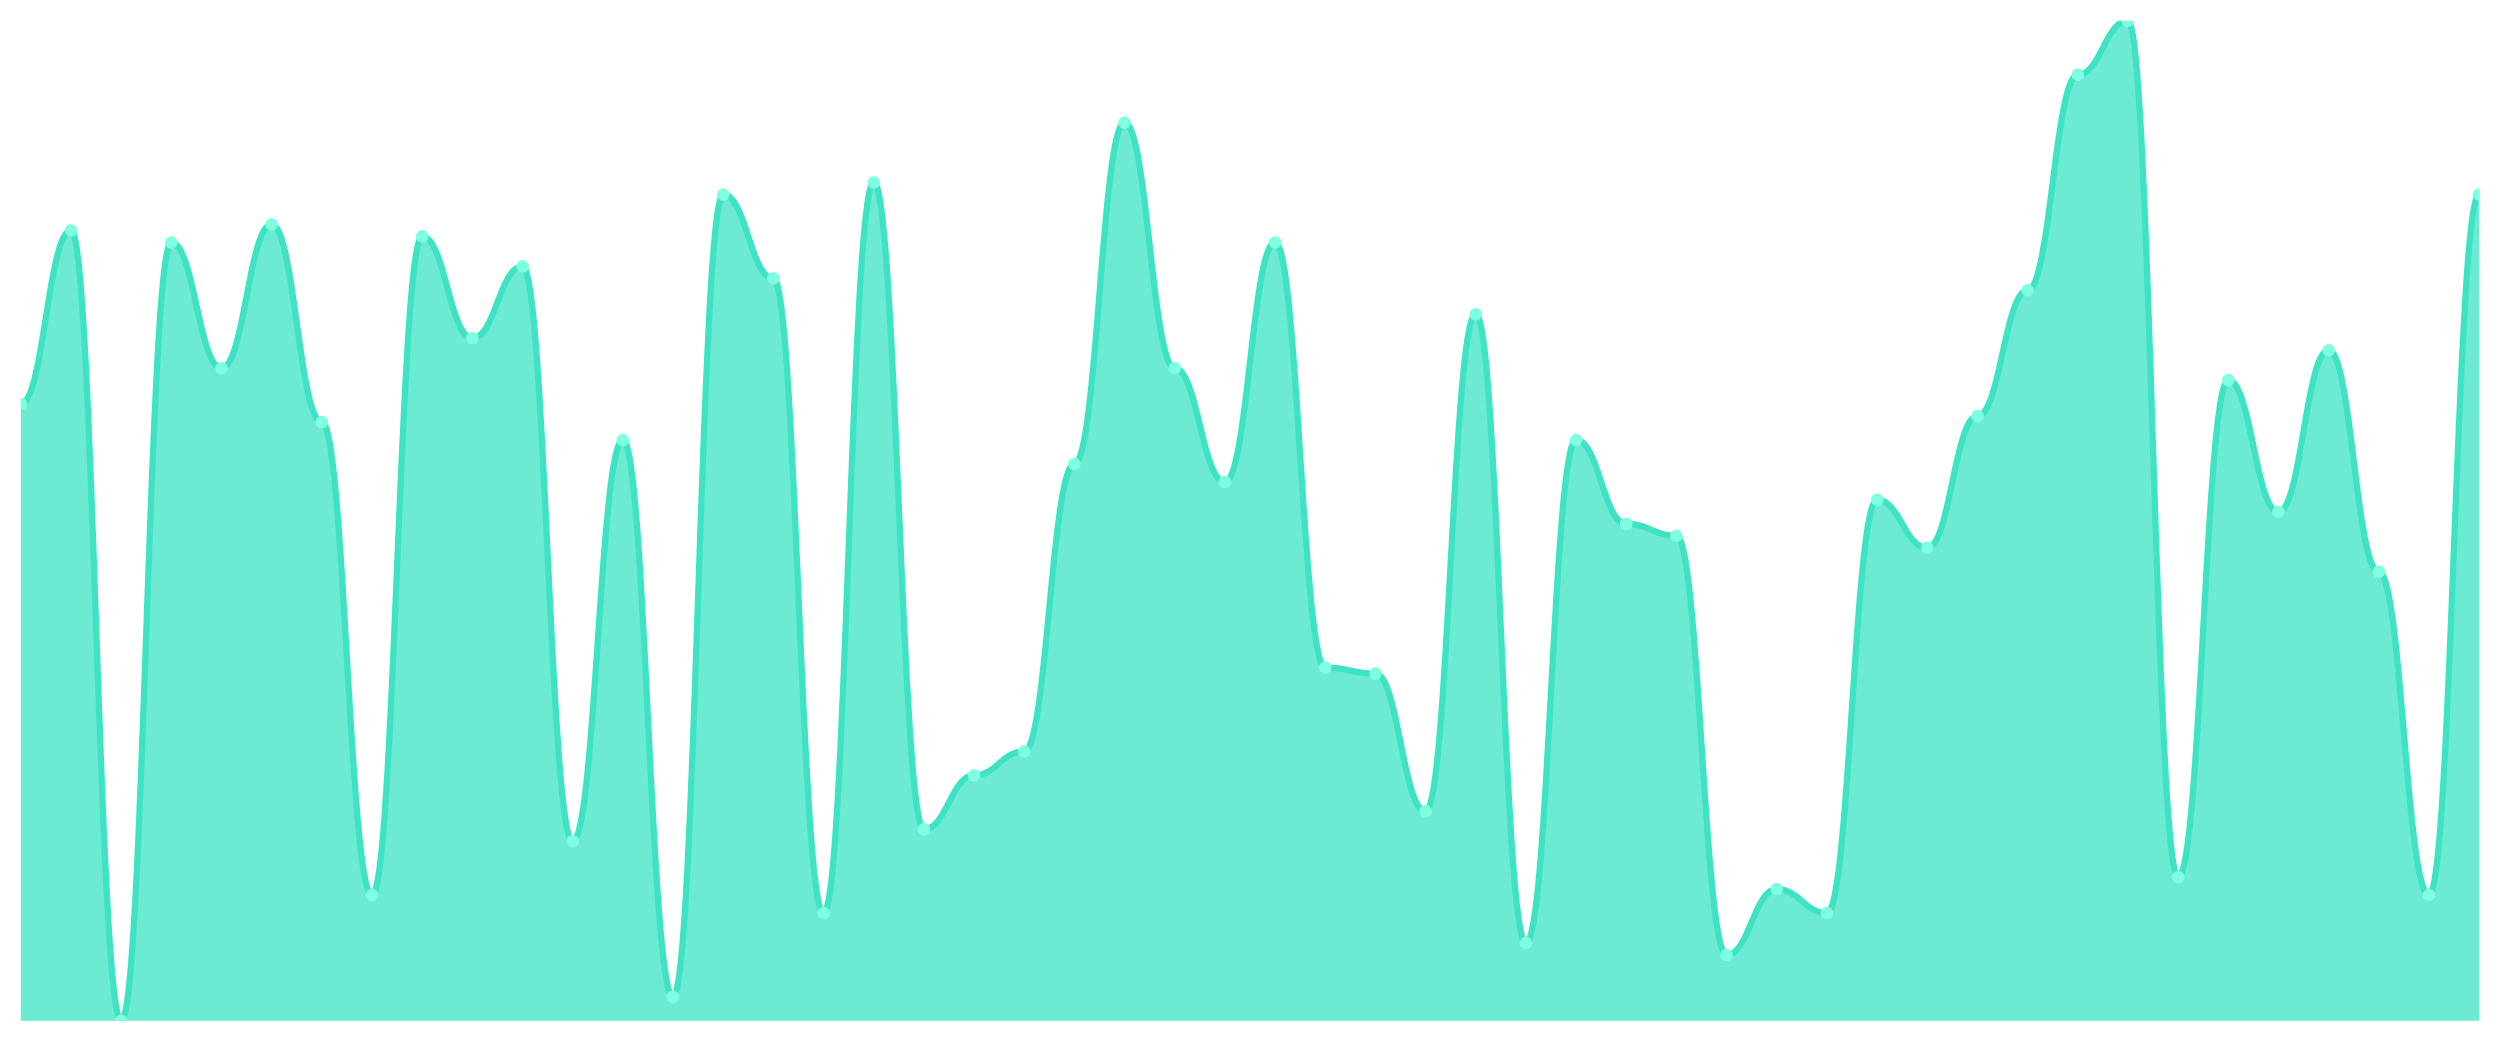
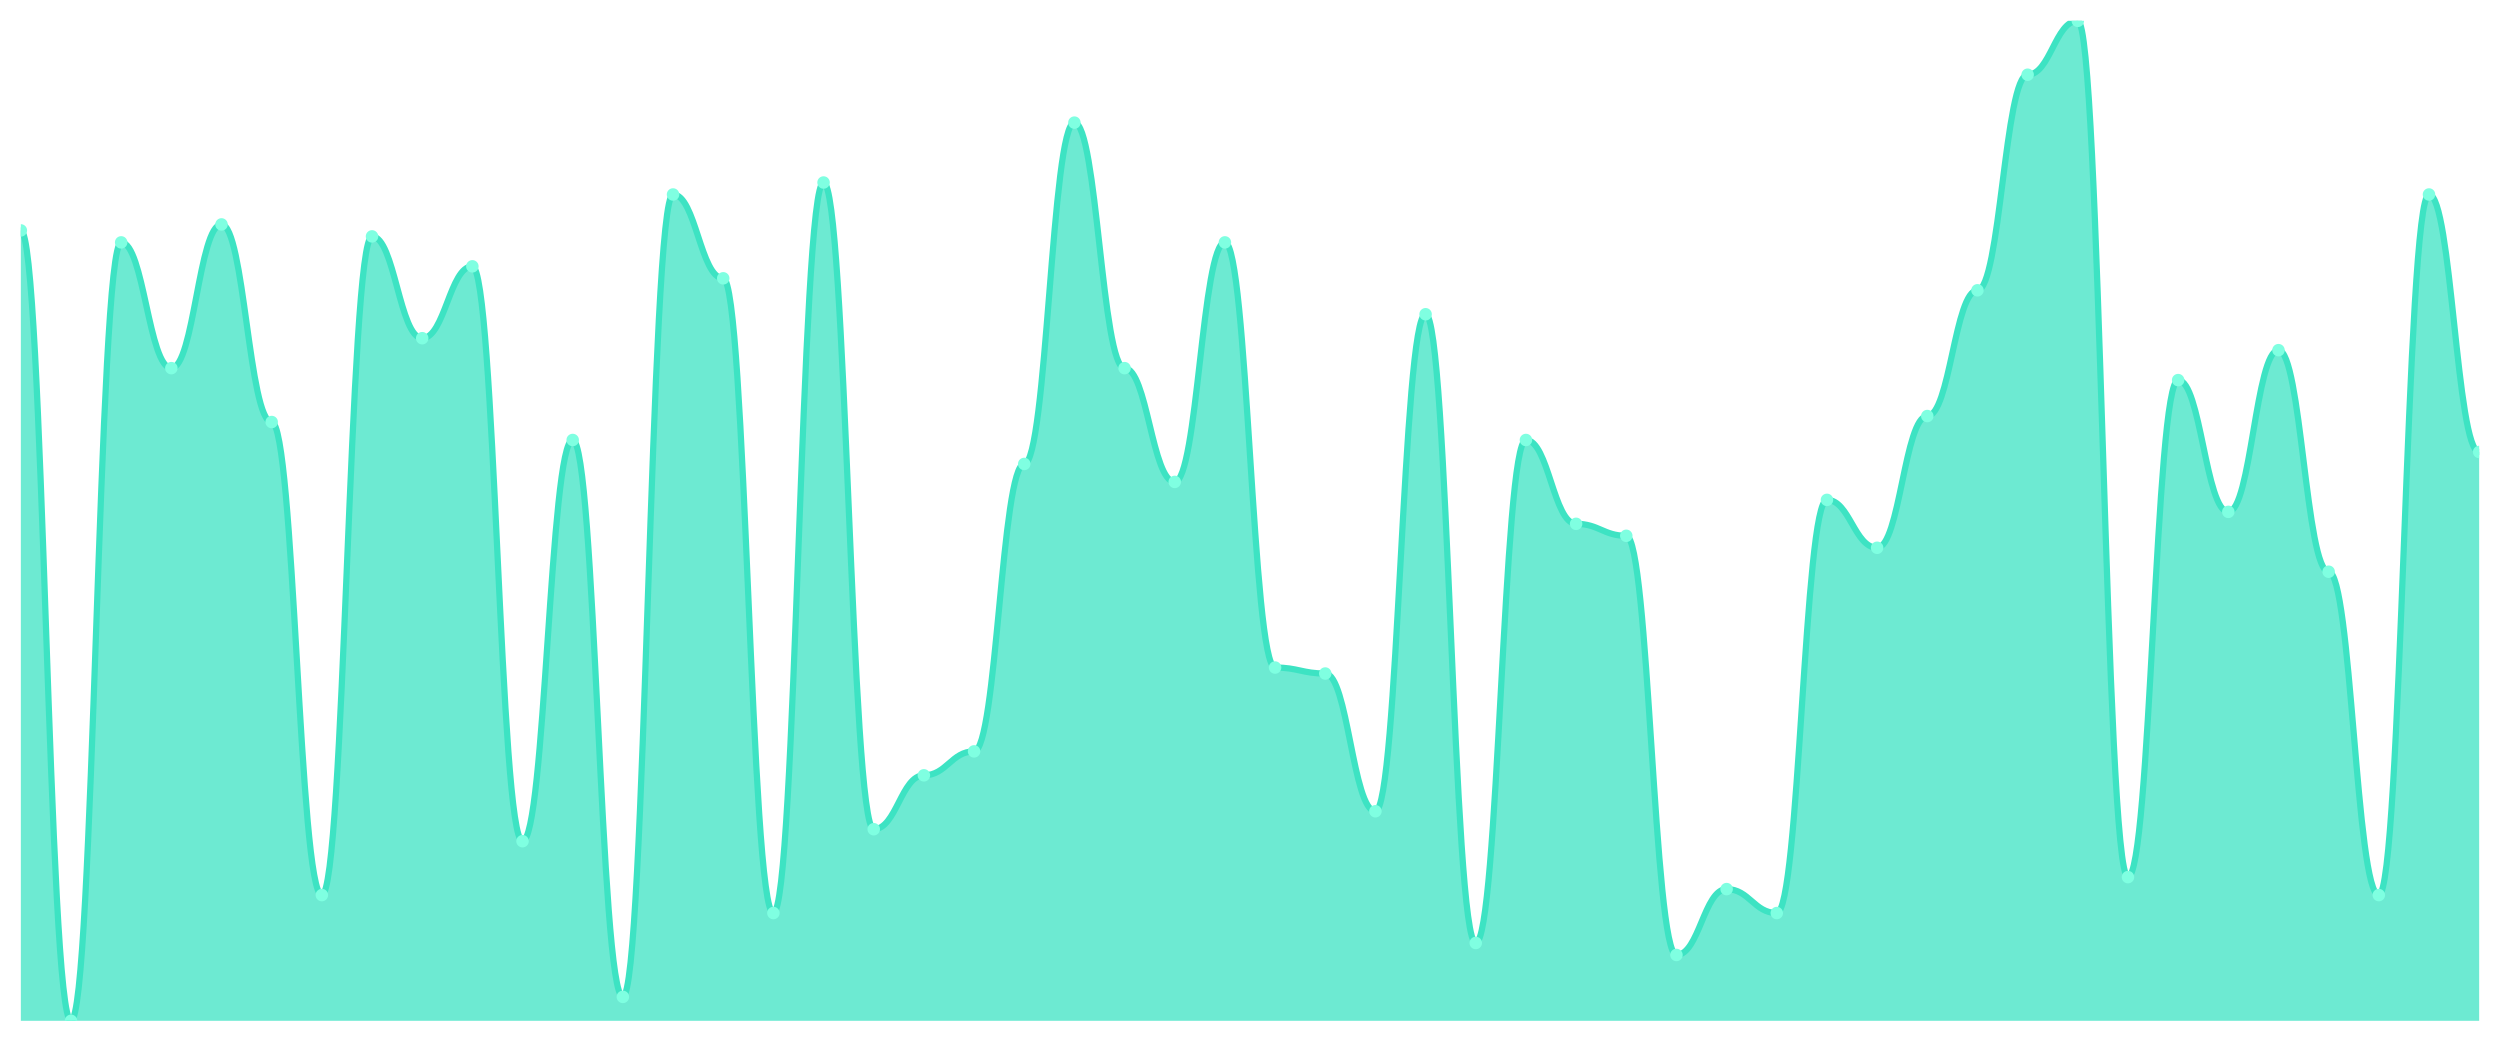
<svg xmlns="http://www.w3.org/2000/svg" viewBox="0 0 1200 500" width="1200" height="500">
  <defs>
    <clipPath id="c">
      <rect x="10" y="10" width="1180" height="480" />
    </clipPath>
  </defs>
  <rect width="1200" height="500" fill="none" />
  <g clip-path="url(#c)">
-     <path d="M 10,490 L 10,193.952 C 20.837,193.952 23.245,110.599 34.082,110.599 C 44.918,110.599 47.327,490 58.163,490 C 69,490 71.408,116.347 82.245,116.347 C 93.082,116.347 95.49,176.707 106.327,176.707 C 117.163,176.707 119.571,107.725 130.408,107.725 C 141.245,107.725 143.653,202.575 154.49,202.575 C 165.327,202.575 167.735,429.641 178.571,429.641 C 189.408,429.641 191.816,113.473 202.653,113.473 C 213.49,113.473 215.898,162.335 226.735,162.335 C 237.571,162.335 239.98,127.844 250.816,127.844 C 261.653,127.844 264.061,403.772 274.898,403.772 C 285.735,403.772 288.143,211.198 298.98,211.198 C 309.816,211.198 312.224,478.503 323.061,478.503 C 333.898,478.503 336.306,93.353 347.143,93.353 C 357.98,93.353 360.388,133.593 371.224,133.593 C 382.061,133.593 384.469,438.263 395.306,438.263 C 406.143,438.263 408.551,87.605 419.388,87.605 C 430.224,87.605 432.633,398.024 443.469,398.024 C 454.306,398.024 456.714,372.156 467.551,372.156 C 478.388,372.156 480.796,360.659 491.633,360.659 C 502.469,360.659 504.878,222.695 515.714,222.695 C 526.551,222.695 528.959,58.862 539.796,58.862 C 550.633,58.862 553.041,176.707 563.878,176.707 C 574.714,176.707 577.122,231.317 587.959,231.317 C 598.796,231.317 601.204,116.347 612.041,116.347 C 622.878,116.347 625.286,320.419 636.122,320.419 C 646.959,320.419 649.367,323.293 660.204,323.293 C 671.041,323.293 673.449,389.401 684.286,389.401 C 695.122,389.401 697.531,150.838 708.367,150.838 C 719.204,150.838 721.612,452.635 732.449,452.635 C 743.286,452.635 745.694,211.198 756.531,211.198 C 767.367,211.198 769.776,251.437 780.612,251.437 C 791.449,251.437 793.857,257.186 804.694,257.186 C 815.531,257.186 817.939,458.383 828.776,458.383 C 839.612,458.383 842.02,426.766 852.857,426.766 C 863.694,426.766 866.102,438.263 876.939,438.263 C 887.776,438.263 890.184,239.94 901.02,239.94 C 911.857,239.94 914.265,262.934 925.102,262.934 C 935.939,262.934 938.347,199.701 949.184,199.701 C 960.02,199.701 962.429,139.341 973.265,139.341 C 984.102,139.341 986.51,35.868 997.347,35.868 C 1008.184,35.868 1010.592,10 1021.429,10 C 1032.265,10 1034.673,421.018 1045.51,421.018 C 1056.347,421.018 1058.755,182.455 1069.592,182.455 C 1080.429,182.455 1082.837,245.689 1093.673,245.689 C 1104.51,245.689 1106.918,168.084 1117.755,168.084 C 1128.592,168.084 1131,274.431 1141.837,274.431 C 1152.673,274.431 1155.082,429.641 1165.918,429.641 C 1176.755,429.641 1179.163,93.353 1190,93.353 L 1190,490 Z" fill="rgba(61,227,195,0.75)" />
-     <path d="M 10,193.952 C 20.837,193.952 23.245,110.599 34.082,110.599 C 44.918,110.599 47.327,490 58.163,490 C 69,490 71.408,116.347 82.245,116.347 C 93.082,116.347 95.49,176.707 106.327,176.707 C 117.163,176.707 119.571,107.725 130.408,107.725 C 141.245,107.725 143.653,202.575 154.49,202.575 C 165.327,202.575 167.735,429.641 178.571,429.641 C 189.408,429.641 191.816,113.473 202.653,113.473 C 213.49,113.473 215.898,162.335 226.735,162.335 C 237.571,162.335 239.98,127.844 250.816,127.844 C 261.653,127.844 264.061,403.772 274.898,403.772 C 285.735,403.772 288.143,211.198 298.98,211.198 C 309.816,211.198 312.224,478.503 323.061,478.503 C 333.898,478.503 336.306,93.353 347.143,93.353 C 357.98,93.353 360.388,133.593 371.224,133.593 C 382.061,133.593 384.469,438.263 395.306,438.263 C 406.143,438.263 408.551,87.605 419.388,87.605 C 430.224,87.605 432.633,398.024 443.469,398.024 C 454.306,398.024 456.714,372.156 467.551,372.156 C 478.388,372.156 480.796,360.659 491.633,360.659 C 502.469,360.659 504.878,222.695 515.714,222.695 C 526.551,222.695 528.959,58.862 539.796,58.862 C 550.633,58.862 553.041,176.707 563.878,176.707 C 574.714,176.707 577.122,231.317 587.959,231.317 C 598.796,231.317 601.204,116.347 612.041,116.347 C 622.878,116.347 625.286,320.419 636.122,320.419 C 646.959,320.419 649.367,323.293 660.204,323.293 C 671.041,323.293 673.449,389.401 684.286,389.401 C 695.122,389.401 697.531,150.838 708.367,150.838 C 719.204,150.838 721.612,452.635 732.449,452.635 C 743.286,452.635 745.694,211.198 756.531,211.198 C 767.367,211.198 769.776,251.437 780.612,251.437 C 791.449,251.437 793.857,257.186 804.694,257.186 C 815.531,257.186 817.939,458.383 828.776,458.383 C 839.612,458.383 842.02,426.766 852.857,426.766 C 863.694,426.766 866.102,438.263 876.939,438.263 C 887.776,438.263 890.184,239.94 901.02,239.94 C 911.857,239.94 914.265,262.934 925.102,262.934 C 935.939,262.934 938.347,199.701 949.184,199.701 C 960.02,199.701 962.429,139.341 973.265,139.341 C 984.102,139.341 986.51,35.868 997.347,35.868 C 1008.184,35.868 1010.592,10 1021.429,10 C 1032.265,10 1034.673,421.018 1045.51,421.018 C 1056.347,421.018 1058.755,182.455 1069.592,182.455 C 1080.429,182.455 1082.837,245.689 1093.673,245.689 C 1104.51,245.689 1106.918,168.084 1117.755,168.084 C 1128.592,168.084 1131,274.431 1141.837,274.431 C 1152.673,274.431 1155.082,429.641 1165.918,429.641 C 1176.755,429.641 1179.163,93.353 1190,93.353" fill="none" stroke="#3de3c3" stroke-width="3" stroke-linecap="round" stroke-linejoin="round" />
-     <circle cx="10" cy="193.952" r="3" fill="#7fffe1" />
-     <circle cx="34.082" cy="110.599" r="3" fill="#7fffe1" />
-     <circle cx="58.163" cy="490" r="3" fill="#7fffe1" />
-     <circle cx="82.245" cy="116.347" r="3" fill="#7fffe1" />
-     <circle cx="106.327" cy="176.707" r="3" fill="#7fffe1" />
-     <circle cx="130.408" cy="107.725" r="3" fill="#7fffe1" />
-     <circle cx="154.49" cy="202.575" r="3" fill="#7fffe1" />
-     <circle cx="178.571" cy="429.641" r="3" fill="#7fffe1" />
-     <circle cx="202.653" cy="113.473" r="3" fill="#7fffe1" />
-     <circle cx="226.735" cy="162.335" r="3" fill="#7fffe1" />
-     <circle cx="250.816" cy="127.844" r="3" fill="#7fffe1" />
-     <circle cx="274.898" cy="403.772" r="3" fill="#7fffe1" />
-     <circle cx="298.98" cy="211.198" r="3" fill="#7fffe1" />
-     <circle cx="323.061" cy="478.503" r="3" fill="#7fffe1" />
-     <circle cx="347.143" cy="93.353" r="3" fill="#7fffe1" />
-     <circle cx="371.224" cy="133.593" r="3" fill="#7fffe1" />
-     <circle cx="395.306" cy="438.263" r="3" fill="#7fffe1" />
-     <circle cx="419.388" cy="87.605" r="3" fill="#7fffe1" />
-     <circle cx="443.469" cy="398.024" r="3" fill="#7fffe1" />
-     <circle cx="467.551" cy="372.156" r="3" fill="#7fffe1" />
-     <circle cx="491.633" cy="360.659" r="3" fill="#7fffe1" />
-     <circle cx="515.714" cy="222.695" r="3" fill="#7fffe1" />
-     <circle cx="539.796" cy="58.862" r="3" fill="#7fffe1" />
-     <circle cx="563.878" cy="176.707" r="3" fill="#7fffe1" />
-     <circle cx="587.959" cy="231.317" r="3" fill="#7fffe1" />
-     <circle cx="612.041" cy="116.347" r="3" fill="#7fffe1" />
-     <circle cx="636.122" cy="320.419" r="3" fill="#7fffe1" />
-     <circle cx="660.204" cy="323.293" r="3" fill="#7fffe1" />
-     <circle cx="684.286" cy="389.401" r="3" fill="#7fffe1" />
-     <circle cx="708.367" cy="150.838" r="3" fill="#7fffe1" />
-     <circle cx="732.449" cy="452.635" r="3" fill="#7fffe1" />
-     <circle cx="756.531" cy="211.198" r="3" fill="#7fffe1" />
-     <circle cx="780.612" cy="251.437" r="3" fill="#7fffe1" />
-     <circle cx="804.694" cy="257.186" r="3" fill="#7fffe1" />
-     <circle cx="828.776" cy="458.383" r="3" fill="#7fffe1" />
-     <circle cx="852.857" cy="426.766" r="3" fill="#7fffe1" />
-     <circle cx="876.939" cy="438.263" r="3" fill="#7fffe1" />
-     <circle cx="901.02" cy="239.94" r="3" fill="#7fffe1" />
-     <circle cx="925.102" cy="262.934" r="3" fill="#7fffe1" />
-     <circle cx="949.184" cy="199.701" r="3" fill="#7fffe1" />
-     <circle cx="973.265" cy="139.341" r="3" fill="#7fffe1" />
-     <circle cx="997.347" cy="35.868" r="3" fill="#7fffe1" />
-     <circle cx="1021.429" cy="10" r="3" fill="#7fffe1" />
-     <circle cx="1045.51" cy="421.018" r="3" fill="#7fffe1" />
-     <circle cx="1069.592" cy="182.455" r="3" fill="#7fffe1" />
-     <circle cx="1093.673" cy="245.689" r="3" fill="#7fffe1" />
-     <circle cx="1117.755" cy="168.084" r="3" fill="#7fffe1" />
-     <circle cx="1141.837" cy="274.431" r="3" fill="#7fffe1" />
-     <circle cx="1165.918" cy="429.641" r="3" fill="#7fffe1" />
-     <circle cx="1190" cy="93.353" r="3" fill="#7fffe1" />
+     <path d="M 10,490 L 10,110.599 C 20.837,110.599 23.245,490 34.082,490 C 44.918,490 47.327,116.347 58.163,116.347 C 69,116.347 71.408,176.707 82.245,176.707 C 93.082,176.707 95.49,107.725 106.327,107.725 C 117.163,107.725 119.571,202.575 130.408,202.575 C 141.245,202.575 143.653,429.641 154.49,429.641 C 165.327,429.641 167.735,113.473 178.571,113.473 C 189.408,113.473 191.816,162.335 202.653,162.335 C 213.49,162.335 215.898,127.844 226.735,127.844 C 237.571,127.844 239.98,403.772 250.816,403.772 C 261.653,403.772 264.061,211.198 274.898,211.198 C 285.735,211.198 288.143,478.503 298.98,478.503 C 309.816,478.503 312.224,93.353 323.061,93.353 C 333.898,93.353 336.306,133.593 347.143,133.593 C 357.98,133.593 360.388,438.263 371.224,438.263 C 382.061,438.263 384.469,87.605 395.306,87.605 C 406.143,87.605 408.551,398.024 419.388,398.024 C 430.224,398.024 432.633,372.156 443.469,372.156 C 454.306,372.156 456.714,360.659 467.551,360.659 C 478.388,360.659 480.796,222.695 491.633,222.695 C 502.469,222.695 504.878,58.862 515.714,58.862 C 526.551,58.862 528.959,176.707 539.796,176.707 C 550.633,176.707 553.041,231.317 563.878,231.317 C 574.714,231.317 577.122,116.347 587.959,116.347 C 598.796,116.347 601.204,320.419 612.041,320.419 C 622.878,320.419 625.286,323.293 636.122,323.293 C 646.959,323.293 649.367,389.401 660.204,389.401 C 671.041,389.401 673.449,150.838 684.286,150.838 C 695.122,150.838 697.531,452.635 708.367,452.635 C 719.204,452.635 721.612,211.198 732.449,211.198 C 743.286,211.198 745.694,251.437 756.531,251.437 C 767.367,251.437 769.776,257.186 780.612,257.186 C 791.449,257.186 793.857,458.383 804.694,458.383 C 815.531,458.383 817.939,426.766 828.776,426.766 C 839.612,426.766 842.02,438.263 852.857,438.263 C 863.694,438.263 866.102,239.94 876.939,239.94 C 887.776,239.94 890.184,262.934 901.02,262.934 C 911.857,262.934 914.265,199.701 925.102,199.701 C 935.939,199.701 938.347,139.341 949.184,139.341 C 960.02,139.341 962.429,35.868 973.265,35.868 C 984.102,35.868 986.51,10 997.347,10 C 1008.184,10 1010.592,421.018 1021.429,421.018 C 1032.265,421.018 1034.673,182.455 1045.51,182.455 C 1056.347,182.455 1058.755,245.689 1069.592,245.689 C 1080.429,245.689 1082.837,168.084 1093.673,168.084 C 1104.51,168.084 1106.918,274.431 1117.755,274.431 C 1128.592,274.431 1131,429.641 1141.837,429.641 C 1152.673,429.641 1155.082,93.353 1165.918,93.353 C 1176.755,93.353 1179.163,216.946 1190,216.946 L 1190,490 Z" fill="rgba(61,227,195,0.75)" />
+     <path d="M 10,110.599 C 20.837,110.599 23.245,490 34.082,490 C 44.918,490 47.327,116.347 58.163,116.347 C 69,116.347 71.408,176.707 82.245,176.707 C 93.082,176.707 95.49,107.725 106.327,107.725 C 117.163,107.725 119.571,202.575 130.408,202.575 C 141.245,202.575 143.653,429.641 154.49,429.641 C 165.327,429.641 167.735,113.473 178.571,113.473 C 189.408,113.473 191.816,162.335 202.653,162.335 C 213.49,162.335 215.898,127.844 226.735,127.844 C 237.571,127.844 239.98,403.772 250.816,403.772 C 261.653,403.772 264.061,211.198 274.898,211.198 C 285.735,211.198 288.143,478.503 298.98,478.503 C 309.816,478.503 312.224,93.353 323.061,93.353 C 333.898,93.353 336.306,133.593 347.143,133.593 C 357.98,133.593 360.388,438.263 371.224,438.263 C 382.061,438.263 384.469,87.605 395.306,87.605 C 406.143,87.605 408.551,398.024 419.388,398.024 C 430.224,398.024 432.633,372.156 443.469,372.156 C 454.306,372.156 456.714,360.659 467.551,360.659 C 478.388,360.659 480.796,222.695 491.633,222.695 C 502.469,222.695 504.878,58.862 515.714,58.862 C 526.551,58.862 528.959,176.707 539.796,176.707 C 550.633,176.707 553.041,231.317 563.878,231.317 C 574.714,231.317 577.122,116.347 587.959,116.347 C 598.796,116.347 601.204,320.419 612.041,320.419 C 622.878,320.419 625.286,323.293 636.122,323.293 C 646.959,323.293 649.367,389.401 660.204,389.401 C 671.041,389.401 673.449,150.838 684.286,150.838 C 695.122,150.838 697.531,452.635 708.367,452.635 C 719.204,452.635 721.612,211.198 732.449,211.198 C 743.286,211.198 745.694,251.437 756.531,251.437 C 767.367,251.437 769.776,257.186 780.612,257.186 C 791.449,257.186 793.857,458.383 804.694,458.383 C 815.531,458.383 817.939,426.766 828.776,426.766 C 839.612,426.766 842.02,438.263 852.857,438.263 C 863.694,438.263 866.102,239.94 876.939,239.94 C 887.776,239.94 890.184,262.934 901.02,262.934 C 911.857,262.934 914.265,199.701 925.102,199.701 C 935.939,199.701 938.347,139.341 949.184,139.341 C 960.02,139.341 962.429,35.868 973.265,35.868 C 984.102,35.868 986.51,10 997.347,10 C 1008.184,10 1010.592,421.018 1021.429,421.018 C 1032.265,421.018 1034.673,182.455 1045.51,182.455 C 1056.347,182.455 1058.755,245.689 1069.592,245.689 C 1080.429,245.689 1082.837,168.084 1093.673,168.084 C 1104.51,168.084 1106.918,274.431 1117.755,274.431 C 1128.592,274.431 1131,429.641 1141.837,429.641 C 1152.673,429.641 1155.082,93.353 1165.918,93.353 C 1176.755,93.353 1179.163,216.946 1190,216.946" fill="none" stroke="#3de3c3" stroke-width="3" stroke-linecap="round" stroke-linejoin="round" />
+     <circle cx="10" cy="110.599" r="3" fill="#7fffe1" />
+     <circle cx="34.082" cy="490" r="3" fill="#7fffe1" />
+     <circle cx="58.163" cy="116.347" r="3" fill="#7fffe1" />
+     <circle cx="82.245" cy="176.707" r="3" fill="#7fffe1" />
+     <circle cx="106.327" cy="107.725" r="3" fill="#7fffe1" />
+     <circle cx="130.408" cy="202.575" r="3" fill="#7fffe1" />
+     <circle cx="154.49" cy="429.641" r="3" fill="#7fffe1" />
+     <circle cx="178.571" cy="113.473" r="3" fill="#7fffe1" />
+     <circle cx="202.653" cy="162.335" r="3" fill="#7fffe1" />
+     <circle cx="226.735" cy="127.844" r="3" fill="#7fffe1" />
+     <circle cx="250.816" cy="403.772" r="3" fill="#7fffe1" />
+     <circle cx="274.898" cy="211.198" r="3" fill="#7fffe1" />
+     <circle cx="298.98" cy="478.503" r="3" fill="#7fffe1" />
+     <circle cx="323.061" cy="93.353" r="3" fill="#7fffe1" />
+     <circle cx="347.143" cy="133.593" r="3" fill="#7fffe1" />
+     <circle cx="371.224" cy="438.263" r="3" fill="#7fffe1" />
+     <circle cx="395.306" cy="87.605" r="3" fill="#7fffe1" />
+     <circle cx="419.388" cy="398.024" r="3" fill="#7fffe1" />
+     <circle cx="443.469" cy="372.156" r="3" fill="#7fffe1" />
+     <circle cx="467.551" cy="360.659" r="3" fill="#7fffe1" />
+     <circle cx="491.633" cy="222.695" r="3" fill="#7fffe1" />
+     <circle cx="515.714" cy="58.862" r="3" fill="#7fffe1" />
+     <circle cx="539.796" cy="176.707" r="3" fill="#7fffe1" />
+     <circle cx="563.878" cy="231.317" r="3" fill="#7fffe1" />
+     <circle cx="587.959" cy="116.347" r="3" fill="#7fffe1" />
+     <circle cx="612.041" cy="320.419" r="3" fill="#7fffe1" />
+     <circle cx="636.122" cy="323.293" r="3" fill="#7fffe1" />
+     <circle cx="660.204" cy="389.401" r="3" fill="#7fffe1" />
+     <circle cx="684.286" cy="150.838" r="3" fill="#7fffe1" />
+     <circle cx="708.367" cy="452.635" r="3" fill="#7fffe1" />
+     <circle cx="732.449" cy="211.198" r="3" fill="#7fffe1" />
+     <circle cx="756.531" cy="251.437" r="3" fill="#7fffe1" />
+     <circle cx="780.612" cy="257.186" r="3" fill="#7fffe1" />
+     <circle cx="804.694" cy="458.383" r="3" fill="#7fffe1" />
+     <circle cx="828.776" cy="426.766" r="3" fill="#7fffe1" />
+     <circle cx="852.857" cy="438.263" r="3" fill="#7fffe1" />
+     <circle cx="876.939" cy="239.94" r="3" fill="#7fffe1" />
+     <circle cx="901.02" cy="262.934" r="3" fill="#7fffe1" />
+     <circle cx="925.102" cy="199.701" r="3" fill="#7fffe1" />
+     <circle cx="949.184" cy="139.341" r="3" fill="#7fffe1" />
+     <circle cx="973.265" cy="35.868" r="3" fill="#7fffe1" />
+     <circle cx="997.347" cy="10" r="3" fill="#7fffe1" />
+     <circle cx="1021.429" cy="421.018" r="3" fill="#7fffe1" />
+     <circle cx="1045.51" cy="182.455" r="3" fill="#7fffe1" />
+     <circle cx="1069.592" cy="245.689" r="3" fill="#7fffe1" />
+     <circle cx="1093.673" cy="168.084" r="3" fill="#7fffe1" />
+     <circle cx="1117.755" cy="274.431" r="3" fill="#7fffe1" />
+     <circle cx="1141.837" cy="429.641" r="3" fill="#7fffe1" />
+     <circle cx="1165.918" cy="93.353" r="3" fill="#7fffe1" />
+     <circle cx="1190" cy="216.946" r="3" fill="#7fffe1" />
  </g>
</svg>
